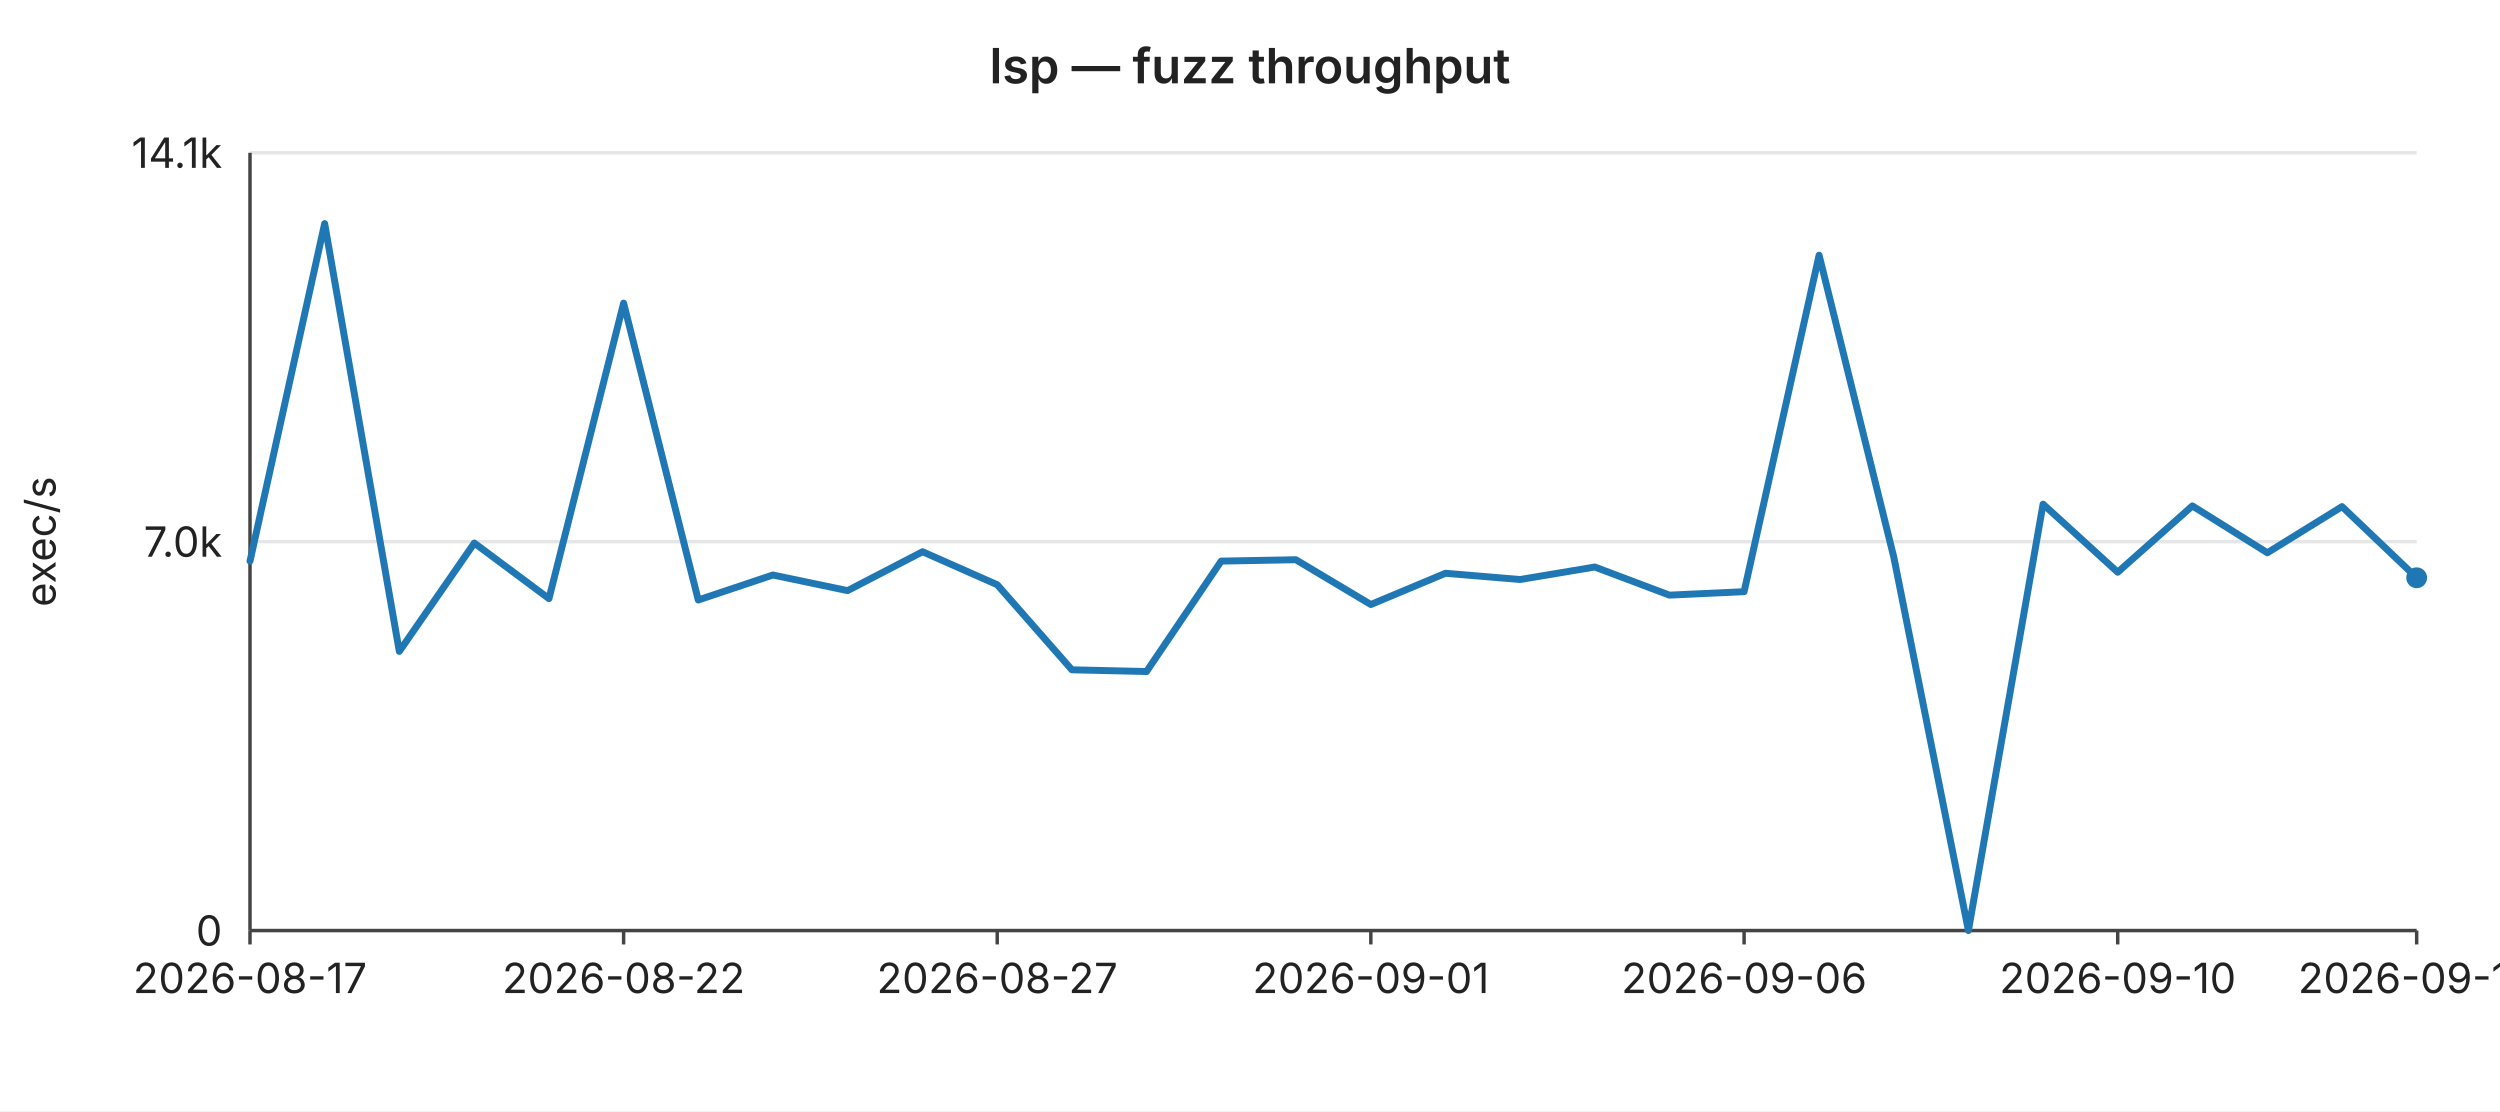
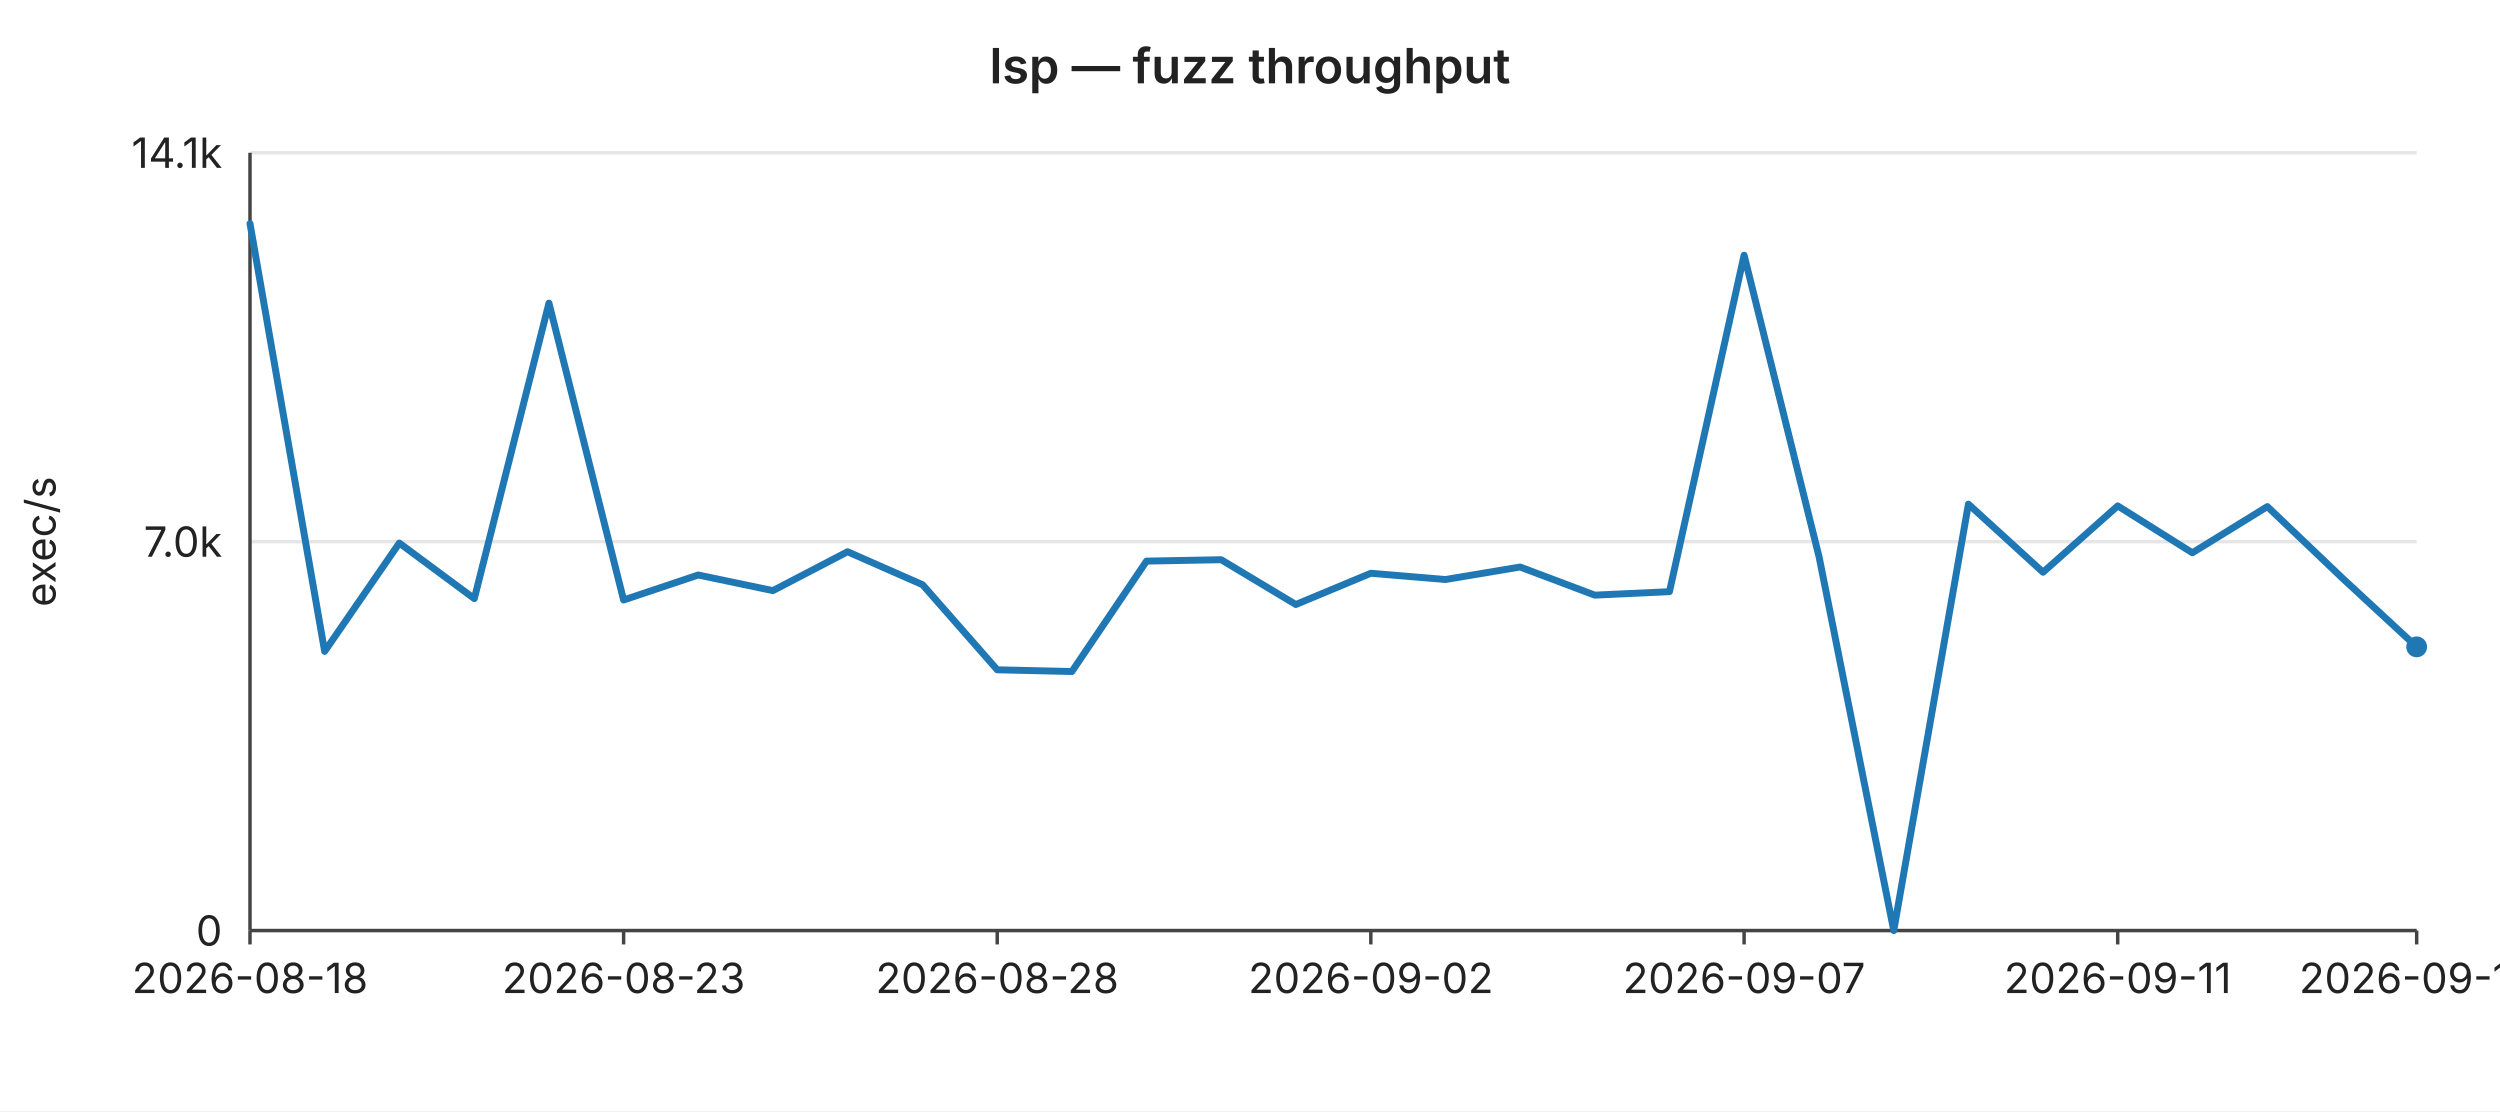
<svg xmlns="http://www.w3.org/2000/svg" width="720" height="320" viewBox="0 0 720 320" font-family="-apple-system,BlinkMacSystemFont,Segoe UI,sans-serif" font-size="12">
  <rect width="720" height="320" fill="#ffffff" />
  <text x="360" y="24" text-anchor="middle" font-size="14" font-weight="600" fill="#222">lsp — fuzz throughput</text>
  <line x1="72" y1="44.0" x2="696" y2="44.0" stroke="#e6e6e6" stroke-width="1" />
  <text x="64" y="44.0" text-anchor="end" dominant-baseline="middle" fill="#222">14.1k</text>
  <line x1="72" y1="156.0" x2="696" y2="156.0" stroke="#e6e6e6" stroke-width="1" />
  <text x="64" y="156.0" text-anchor="end" dominant-baseline="middle" fill="#222">7.0k</text>
  <line x1="72" y1="268.0" x2="696" y2="268.0" stroke="#e6e6e6" stroke-width="1" />
  <text x="64" y="268.0" text-anchor="end" dominant-baseline="middle" fill="#222">0</text>
  <text x="16" y="156" text-anchor="middle" fill="#222" transform="rotate(-90 16 156)">exec/s</text>
  <line x1="72" y1="44" x2="72" y2="268" stroke="#444" stroke-width="1" />
  <line x1="72" y1="268" x2="696" y2="268" stroke="#444" stroke-width="1" />
  <line x1="72.0" y1="268" x2="72.0" y2="272" stroke="#444" stroke-width="1" />
-   <text x="72.0" y="286" text-anchor="middle" fill="#222">2026-08-17</text>
+   <text x="72.0" y="286" text-anchor="middle" fill="#222">2026-08-18</text>
  <line x1="179.6" y1="268" x2="179.6" y2="272" stroke="#444" stroke-width="1" />
-   <text x="179.6" y="286" text-anchor="middle" fill="#222">2026-08-22</text>
+   <text x="179.6" y="286" text-anchor="middle" fill="#222">2026-08-23</text>
  <line x1="287.2" y1="268" x2="287.2" y2="272" stroke="#444" stroke-width="1" />
-   <text x="287.2" y="286" text-anchor="middle" fill="#222">2026-08-27</text>
+   <text x="287.2" y="286" text-anchor="middle" fill="#222">2026-08-28</text>
  <line x1="394.8" y1="268" x2="394.8" y2="272" stroke="#444" stroke-width="1" />
-   <text x="394.8" y="286" text-anchor="middle" fill="#222">2026-09-01</text>
+   <text x="394.8" y="286" text-anchor="middle" fill="#222">2026-09-02</text>
  <line x1="502.3" y1="268" x2="502.3" y2="272" stroke="#444" stroke-width="1" />
-   <text x="502.3" y="286" text-anchor="middle" fill="#222">2026-09-06</text>
+   <text x="502.3" y="286" text-anchor="middle" fill="#222">2026-09-07</text>
  <line x1="609.9" y1="268" x2="609.9" y2="272" stroke="#444" stroke-width="1" />
-   <text x="609.9" y="286" text-anchor="middle" fill="#222">2026-09-10</text>
+   <text x="609.9" y="286" text-anchor="middle" fill="#222">2026-09-11</text>
  <line x1="696.0" y1="268" x2="696.0" y2="272" stroke="#444" stroke-width="1" />
-   <text x="696.0" y="286" text-anchor="middle" fill="#222">2026-09-14</text>
-   <polyline fill="none" stroke="#1f77b4" stroke-width="2" stroke-linejoin="round" stroke-linecap="round" points="72.0,161.6 93.5,64.4 115.0,187.6 136.6,156.4 158.1,172.4 179.6,87.3 201.1,172.8 222.6,165.6 244.1,170.1 265.7,158.9 287.2,168.4 308.7,192.9 330.2,193.4 351.7,161.6 373.2,161.2 394.8,174.1 416.3,165.1 437.8,166.9 459.3,163.3 480.8,171.4 502.3,170.4 523.9,73.5 545.4,160.4 566.9,268.0 588.4,145.2 609.9,164.8 631.4,145.7 653.0,159.2 674.5,145.9 696.0,166.4" />
-   <circle cx="696.0" cy="166.4" r="3" fill="#1f77b4" />
+   <text x="696.0" y="286" text-anchor="middle" fill="#222">2026-09-15</text>
+   <polyline fill="none" stroke="#1f77b4" stroke-width="2" stroke-linejoin="round" stroke-linecap="round" points="72.0,64.4 93.5,187.6 115.0,156.4 136.6,172.4 158.1,87.3 179.6,172.8 201.1,165.6 222.6,170.1 244.1,158.9 265.7,168.4 287.2,192.9 308.7,193.4 330.2,161.6 351.7,161.2 373.2,174.1 394.8,165.1 416.3,166.9 437.8,163.3 459.3,171.4 480.8,170.4 502.3,73.5 523.9,160.4 545.4,268.0 566.9,145.2 588.4,164.8 609.9,145.7 631.4,159.2 653.0,145.9 674.5,166.4 696.0,186.3" />
+   <circle cx="696.0" cy="186.3" r="3" fill="#1f77b4" />
</svg>
